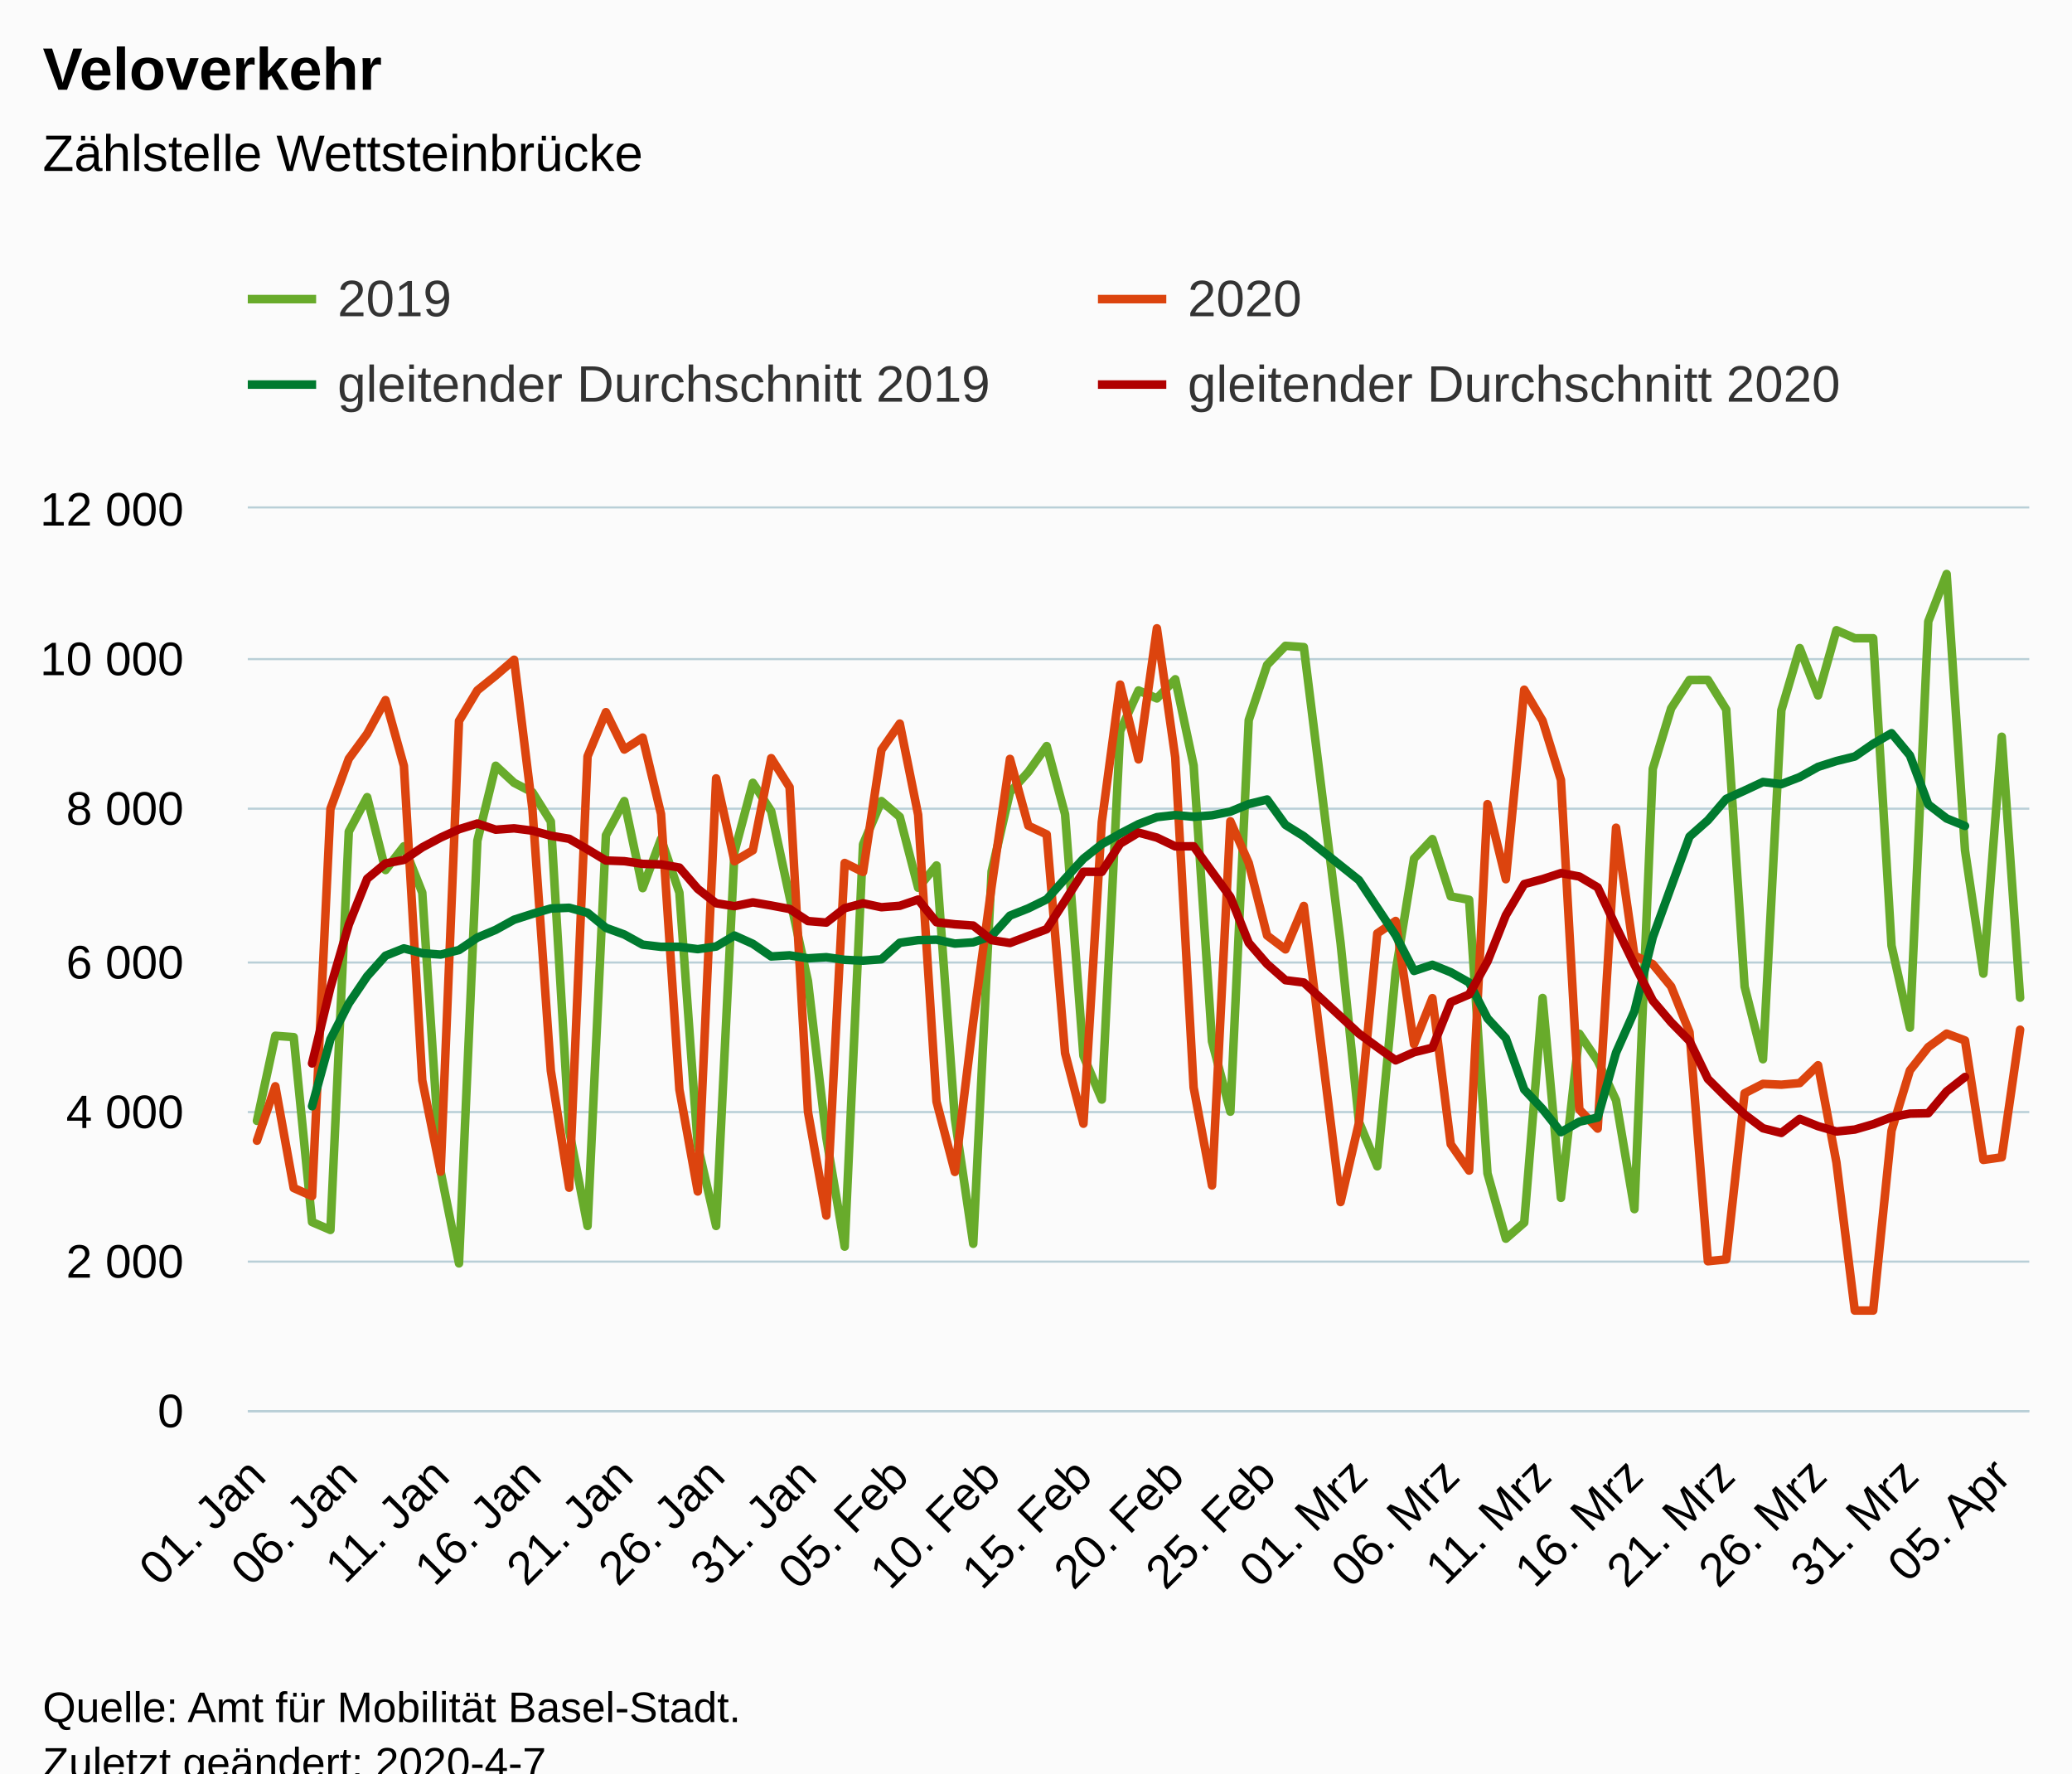
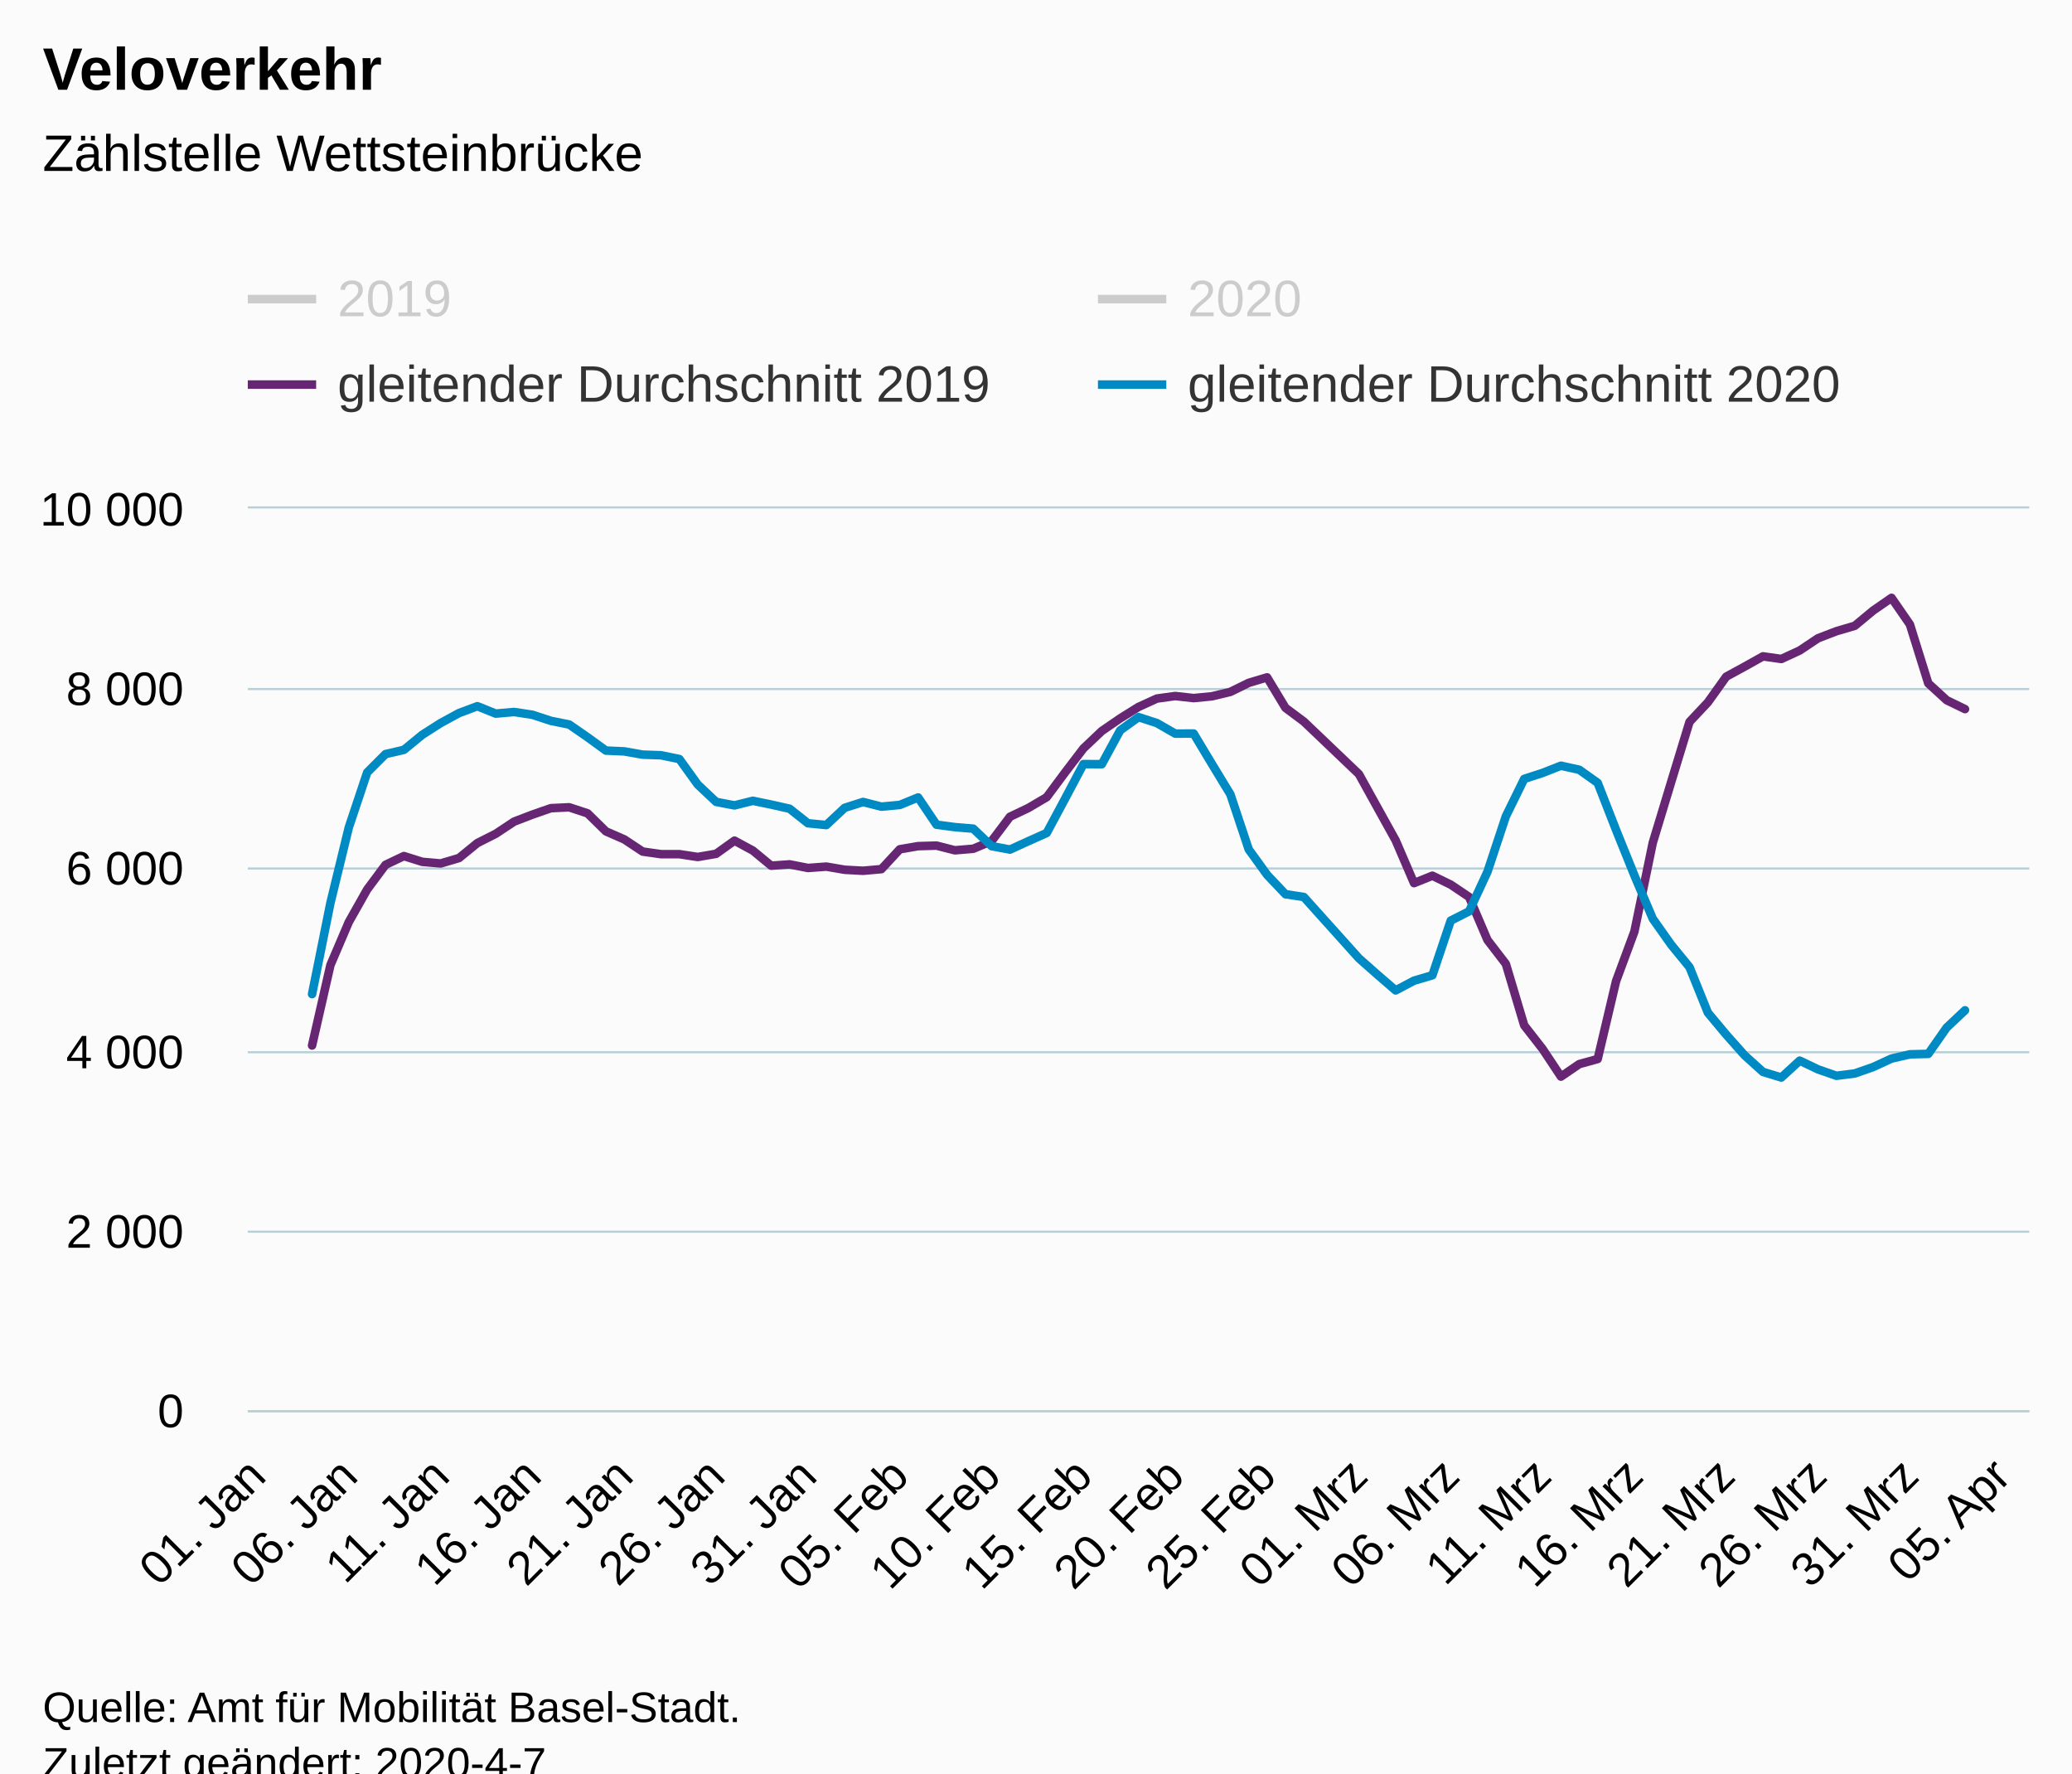
<svg xmlns="http://www.w3.org/2000/svg" version="1.1" class="highcharts-root" style="font-family:Arial;font-size:12px;" viewBox="0 0 485 415">
  <defs>
-     <clipPath id="highcharts-ytqtkag-6">
+     <clipPath id="highcharts-cmb60jq-6">
      <rect x="0" y="0" width="417" height="211" fill="none" />
    </clipPath>
-     <clipPath id="highcharts-ytqtkag-7">
+     <clipPath id="highcharts-cmb60jq-7">
      <rect x="0" y="0" width="417" height="211" fill="none" />
    </clipPath>
  </defs>
  <rect fill="#fbfbfb" class="highcharts-background" x="0" y="0" width="485" height="428" rx="0" ry="0" />
  <rect fill="none" class="highcharts-plot-background" x="58" y="119" width="417" height="211" />
  <g class="highcharts-pane-group" data-z-index="0" />
  <g class="highcharts-grid highcharts-xaxis-grid " data-z-index="1">
    <path fill="none" data-z-index="1" class="highcharts-grid-line" d="M 59.5 119 L 59.5 330" opacity="1" />
    <path fill="none" data-z-index="1" class="highcharts-grid-line" d="M 81.5 119 L 81.5 330" opacity="1" />
    <path fill="none" data-z-index="1" class="highcharts-grid-line" d="M 102.5 119 L 102.5 330" opacity="1" />
    <path fill="none" data-z-index="1" class="highcharts-grid-line" d="M 124.5 119 L 124.5 330" opacity="1" />
    <path fill="none" data-z-index="1" class="highcharts-grid-line" d="M 145.5 119 L 145.5 330" opacity="1" />
    <path fill="none" data-z-index="1" class="highcharts-grid-line" d="M 167.5 119 L 167.5 330" opacity="1" />
    <path fill="none" data-z-index="1" class="highcharts-grid-line" d="M 188.5 119 L 188.5 330" opacity="1" />
    <path fill="none" data-z-index="1" class="highcharts-grid-line" d="M 210.5 119 L 210.5 330" opacity="1" />
    <path fill="none" data-z-index="1" class="highcharts-grid-line" d="M 231.5 119 L 231.5 330" opacity="1" />
    <path fill="none" data-z-index="1" class="highcharts-grid-line" d="M 253.5 119 L 253.5 330" opacity="1" />
    <path fill="none" data-z-index="1" class="highcharts-grid-line" d="M 274.5 119 L 274.5 330" opacity="1" />
    <path fill="none" data-z-index="1" class="highcharts-grid-line" d="M 296.5 119 L 296.5 330" opacity="1" />
    <path fill="none" data-z-index="1" class="highcharts-grid-line" d="M 317.5 119 L 317.5 330" opacity="1" />
    <path fill="none" data-z-index="1" class="highcharts-grid-line" d="M 339.5 119 L 339.5 330" opacity="1" />
    <path fill="none" data-z-index="1" class="highcharts-grid-line" d="M 360.5 119 L 360.5 330" opacity="1" />
    <path fill="none" data-z-index="1" class="highcharts-grid-line" d="M 382.5 119 L 382.5 330" opacity="1" />
    <path fill="none" data-z-index="1" class="highcharts-grid-line" d="M 403.5 119 L 403.5 330" opacity="1" />
    <path fill="none" data-z-index="1" class="highcharts-grid-line" d="M 425.5 119 L 425.5 330" opacity="1" />
    <path fill="none" data-z-index="1" class="highcharts-grid-line" d="M 446.5 119 L 446.5 330" opacity="1" />
    <path fill="none" data-z-index="1" class="highcharts-grid-line" d="M 468.5 119 L 468.5 330" opacity="1" />
  </g>
  <g class="highcharts-grid highcharts-yaxis-grid " data-z-index="1">
    <path fill="none" stroke="#B9CFD7" stroke-width="0.5" data-z-index="1" class="highcharts-grid-line" d="M 58 330.25 L 475 330.25" opacity="1" />
-     <path fill="none" stroke="#B9CFD7" stroke-width="0.5" data-z-index="1" class="highcharts-grid-line" d="M 58 295.25 L 475 295.25" opacity="1" />
-     <path fill="none" stroke="#B9CFD7" stroke-width="0.5" data-z-index="1" class="highcharts-grid-line" d="M 58 260.25 L 475 260.25" opacity="1" />
-     <path fill="none" stroke="#B9CFD7" stroke-width="0.5" data-z-index="1" class="highcharts-grid-line" d="M 58 225.25 L 475 225.25" opacity="1" />
-     <path fill="none" stroke="#B9CFD7" stroke-width="0.5" data-z-index="1" class="highcharts-grid-line" d="M 58 189.25 L 475 189.25" opacity="1" />
-     <path fill="none" stroke="#B9CFD7" stroke-width="0.5" data-z-index="1" class="highcharts-grid-line" d="M 58 154.25 L 475 154.25" opacity="1" />
+     <path fill="none" stroke="#B9CFD7" stroke-width="0.5" data-z-index="1" class="highcharts-grid-line" d="M 58 288.25 L 475 288.25" opacity="1" />
+     <path fill="none" stroke="#B9CFD7" stroke-width="0.5" data-z-index="1" class="highcharts-grid-line" d="M 58 246.25 L 475 246.25" opacity="1" />
+     <path fill="none" stroke="#B9CFD7" stroke-width="0.5" data-z-index="1" class="highcharts-grid-line" d="M 58 203.25 L 475 203.25" opacity="1" />
+     <path fill="none" stroke="#B9CFD7" stroke-width="0.5" data-z-index="1" class="highcharts-grid-line" d="M 58 161.25 L 475 161.25" opacity="1" />
    <path fill="none" stroke="#B9CFD7" stroke-width="0.5" data-z-index="1" class="highcharts-grid-line" d="M 58 118.75 L 475 118.75" opacity="1" />
  </g>
  <rect fill="none" class="highcharts-plot-border" data-z-index="1" x="58" y="119" width="417" height="211" />
  <g class="highcharts-axis highcharts-xaxis " data-z-index="2">
    <path fill="none" class="highcharts-axis-line" stroke="#B9CFD7" stroke-width="0.5" data-z-index="7" d="M 58 330.25 L 475 330.25" />
  </g>
  <g class="highcharts-axis highcharts-yaxis " data-z-index="2">
    <path fill="none" class="highcharts-axis-line" data-z-index="7" d="M 58 119 L 58 330" />
  </g>
  <g class="highcharts-series-group" data-z-index="3">
-     <g data-z-index="0.1" class="highcharts-series highcharts-series-0 highcharts-line-series " transform="translate(58,119) scale(1 1)" clip-path="url(#highcharts-ytqtkag-7)">
-       <path fill="none" d="M 2.149 143.304 L 6.448 123.4 L 10.747 123.716 L 15.046 166.989 L 19.345 168.835 L 23.644 75.608 L 27.943 67.555 L 32.242 84.611 L 36.541 79.055 L 40.84 89.904 L 45.139 155.138 L 49.438 176.66 L 53.737 77.771 L 58.036 60.205 L 62.335 64.197 L 66.634 66.412 L 70.933 73.252 L 75.232 145.572 L 79.531 167.903 L 83.83 76.488 L 88.129 68.47 L 92.428 88.849 L 96.727 77.332 L 101.026 89.904 L 105.325 149.072 L 109.624 167.903 L 113.923 80.356 L 118.222 64.197 L 122.521 70.843 L 126.82 90.906 L 131.119 110.599 L 135.418 147.208 L 139.716 172.739 L 144.015 78.597 L 148.314 68.47 L 152.613 72.162 L 156.912 88.761 L 161.211 83.538 L 165.51 142.794 L 169.809 172.071 L 174.108 84.945 L 178.407 66.412 L 182.706 61.647 L 187.005 55.599 L 191.304 71.564 L 195.603 128.095 L 199.902 138.328 L 204.201 52.064 L 208.5 42.587 L 212.799 44.451 L 217.098 39.967 L 221.397 60.135 L 225.696 124.701 L 229.995 141.159 L 234.294 49.532 L 238.593 36.608 L 242.892 32.142 L 247.191 32.441 L 255.789 101.667 L 260.088 143.515 L 264.387 153.942 L 268.686 108.419 L 272.985 81.938 L 277.284 77.367 L 281.582 90.783 L 285.881 91.574 L 290.18 155.595 L 294.479 170.875 L 298.778 167.13 L 303.077 114.555 L 307.376 161.327 L 311.675 122.925 L 315.974 129.273 L 320.273 138.504 L 324.572 163.965 L 328.871 60.926 L 333.17 46.772 L 337.469 40.125 L 341.768 40.108 L 346.067 47.053 L 350.366 111.9 L 354.665 128.886 L 358.964 47.229 L 363.263 32.67 L 367.562 43.747 L 371.861 28.485 L 376.16 30.366 L 380.459 30.366 L 384.758 102.3 L 389.057 121.501 L 393.356 26.445 L 397.655 15.333 L 401.954 79.987 L 406.253 108.858 L 410.552 53.418 L 414.851 114.485" class="highcharts-graph" data-z-index="1" stroke="#68AB2B" stroke-width="2" stroke-linejoin="round" stroke-linecap="round" />
+     <g data-z-index="0.1" class="highcharts-series highcharts-series-0 highcharts-line-series " visibility="hidden" transform="translate(58,119) scale(1 1)" clip-path="url(#highcharts-cmb60jq-7)">
+       <path fill="none" d="M 2.149 129.765 L 6.448 105.88 L 10.747 106.26 L 15.046 158.187 L 19.345 160.402 L 23.644 48.53 L 27.943 38.866 L 32.242 59.333 L 36.541 52.666 L 40.84 65.684 L 45.139 143.965 L 49.438 169.792 L 53.737 51.125 L 58.036 30.046 L 62.335 34.836 L 66.634 37.495 L 70.933 45.703 L 75.232 132.487 L 79.531 159.284 L 83.83 49.585 L 88.129 39.963 L 92.428 64.418 L 96.727 50.598 L 101.026 65.684 L 105.325 136.686 L 109.624 159.284 L 113.923 54.227 L 118.222 34.836 L 122.521 42.812 L 126.82 66.887 L 131.119 90.519 L 135.418 134.449 L 139.716 165.086 L 144.015 52.117 L 148.314 39.963 L 152.613 44.394 L 156.912 64.313 L 161.211 58.046 L 165.51 129.153 L 169.809 164.285 L 174.108 59.734 L 178.407 37.495 L 182.706 31.777 L 187.005 24.518 L 191.304 43.677 L 195.603 111.513 L 199.902 123.794 L 204.201 20.277 L 208.5 8.904 L 212.799 11.141 L 217.098 5.76 L 221.397 29.962 L 225.696 107.441 L 229.995 127.191 L 234.294 17.239 L 238.593 1.73 L 242.892 -3.629 L 247.191 -3.27 L 255.789 79.8 L 260.088 130.018 L 264.387 142.531 L 268.686 87.903 L 272.985 56.126 L 277.284 50.64 L 281.582 66.739 L 285.881 67.689 L 290.18 144.514 L 294.479 162.85 L 298.778 158.356 L 303.077 95.266 L 307.376 151.392 L 311.675 105.31 L 315.974 112.927 L 320.273 124.005 L 324.572 154.558 L 328.871 30.911 L 333.17 13.926 L 337.469 5.95 L 341.768 5.929 L 346.067 14.264 L 350.366 92.08 L 354.665 112.463 L 358.964 14.475 L 363.263 -2.996 L 367.562 10.297 L 371.861 -8.018 L 376.16 -5.76 L 380.459 -5.76 L 384.758 80.56 L 389.057 103.601 L 393.356 -10.466 L 397.655 -23.801 L 401.954 53.784 L 406.253 88.43 L 410.552 21.902 L 414.851 95.182" class="highcharts-graph" data-z-index="1" stroke="#B375AB" stroke-width="2" stroke-linejoin="round" stroke-linecap="round" />
    </g>
-     <g data-z-index="0.1" class="highcharts-markers highcharts-series-0 highcharts-line-series " transform="translate(58,119) scale(1 1)" clip-path="none" />
-     <g data-z-index="0.1" class="highcharts-series highcharts-series-1 highcharts-line-series " transform="translate(58,119) scale(1 1)" clip-path="url(#highcharts-ytqtkag-7)">
-       <path fill="none" d="M 2.149 147.946 L 6.448 135.216 L 10.747 159.024 L 15.046 160.923 L 19.345 70.298 L 23.644 58.57 L 27.943 52.715 L 32.242 44.838 L 36.541 60.24 L 40.84 133.809 L 45.139 155.208 L 49.438 49.726 L 53.737 42.569 L 58.036 39.105 L 62.335 35.395 L 66.634 70.421 L 70.933 131.559 L 75.232 158.953 L 79.531 58.007 L 83.83 47.668 L 88.129 56.407 L 92.428 53.612 L 96.727 71.511 L 101.026 135.972 L 105.325 159.833 L 109.624 63.159 L 113.923 82.554 L 118.222 79.987 L 122.521 58.429 L 126.82 65.217 L 131.119 141.177 L 135.418 165.477 L 139.716 82.958 L 144.015 85.068 L 148.314 56.513 L 152.613 50.341 L 156.912 71.687 L 161.211 138.785 L 165.51 155.261 L 169.809 120.112 L 174.108 88.462 L 178.407 58.605 L 182.706 74.237 L 187.005 76.276 L 191.304 127.444 L 195.603 143.972 L 199.902 73.358 L 204.201 41.215 L 208.5 58.711 L 212.799 28.045 L 217.098 58.289 L 221.397 135.497 L 225.696 158.426 L 229.995 73.199 L 234.294 82.976 L 238.593 99.926 L 242.892 103.179 L 247.191 93.016 L 255.789 162.312 L 260.088 143.779 L 264.387 99.434 L 268.686 96.532 L 272.985 125.369 L 277.284 114.591 L 281.582 148.773 L 285.881 154.944 L 290.18 69.19 L 294.479 86.756 L 298.778 42.411 L 303.077 49.673 L 307.376 63.546 L 311.675 140.649 L 315.974 145.115 L 320.273 74.712 L 324.572 104.638 L 328.871 106.643 L 333.17 111.865 L 337.469 122.556 L 341.768 176.167 L 346.067 175.728 L 350.366 136.851 L 354.665 134.653 L 358.964 134.847 L 363.263 134.46 L 367.562 130.293 L 371.861 153.045 L 376.16 187.702 L 380.459 187.702 L 384.758 145.608 L 389.057 131.506 L 393.356 126.055 L 397.655 122.89 L 401.954 124.49 L 406.253 152.447 L 410.552 151.832 L 414.851 121.976" class="highcharts-graph" data-z-index="1" stroke="#DC440E" stroke-width="2" stroke-linejoin="round" stroke-linecap="round" />
+     <g data-z-index="0.1" class="highcharts-markers highcharts-series-0 highcharts-line-series " visibility="hidden" transform="translate(58,119) scale(1 1)" clip-path="none" />
+     <g data-z-index="0.1" class="highcharts-series highcharts-series-1 highcharts-line-series " visibility="hidden" transform="translate(58,119) scale(1 1)" clip-path="url(#highcharts-cmb60jq-7)">
+       <path fill="none" d="M 2.149 135.335 L 6.448 120.059 L 10.747 148.628 L 15.046 150.907 L 19.345 42.158 L 23.644 28.084 L 27.943 21.058 L 32.242 11.605 L 36.541 30.089 L 40.84 118.371 L 45.139 144.05 L 49.438 17.471 L 53.737 8.883 L 58.036 4.726 L 62.335 0.274 L 66.634 42.305 L 70.933 115.67 L 75.232 148.544 L 79.531 27.409 L 83.83 15.002 L 88.129 25.489 L 92.428 22.134 L 96.727 43.614 L 101.026 120.966 L 105.325 149.599 L 109.624 33.591 L 113.923 56.864 L 118.222 53.784 L 122.521 27.915 L 126.82 36.06 L 131.119 127.212 L 135.418 156.372 L 139.716 57.35 L 144.015 59.882 L 148.314 25.615 L 152.613 18.209 L 156.912 43.825 L 161.211 124.342 L 165.51 144.113 L 169.809 101.934 L 174.108 63.954 L 178.407 28.126 L 182.706 46.884 L 187.005 49.332 L 191.304 110.733 L 195.603 130.567 L 199.902 45.829 L 204.201 7.258 L 208.5 28.253 L 212.799 -8.546 L 217.098 27.746 L 221.397 120.397 L 225.696 147.911 L 229.995 45.639 L 234.294 57.371 L 238.593 77.711 L 242.892 81.615 L 247.191 69.419 L 255.789 152.574 L 260.088 130.335 L 264.387 77.12 L 268.686 73.639 L 272.985 108.243 L 277.284 95.309 L 281.582 136.327 L 285.881 143.733 L 290.18 40.828 L 294.479 61.907 L 298.778 8.693 L 303.077 17.407 L 307.376 34.055 L 311.675 126.579 L 315.974 131.938 L 320.273 47.454 L 324.572 83.366 L 328.871 85.771 L 333.17 92.038 L 337.469 104.867 L 341.768 169.201 L 346.067 168.673 L 350.366 122.021 L 354.665 119.384 L 358.964 119.616 L 363.263 119.152 L 367.562 114.151 L 371.861 141.454 L 376.16 183.042 L 380.459 183.042 L 384.758 132.529 L 389.057 115.607 L 393.356 109.066 L 397.655 105.268 L 401.954 107.188 L 406.253 140.737 L 410.552 139.998 L 414.851 104.171" class="highcharts-graph" data-z-index="1" stroke="#71A3B5" stroke-width="2" stroke-linejoin="round" stroke-linecap="round" />
    </g>
-     <g data-z-index="0.1" class="highcharts-markers highcharts-series-1 highcharts-line-series " transform="translate(58,119) scale(1 1)" clip-path="none" />
-     <g data-z-index="0.1" class="highcharts-series highcharts-series-2 highcharts-line-series " transform="translate(58,119) scale(1 1)" clip-path="url(#highcharts-ytqtkag-7)">
-       <path fill="none" d="M 15.046 139.893 L 19.345 124.209 L 23.644 115.821 L 27.943 109.474 L 32.242 104.656 L 36.541 102.95 L 40.84 104.076 L 45.139 104.392 L 49.438 103.337 L 53.737 100.418 L 58.036 98.607 L 62.335 96.234 L 66.634 94.862 L 70.933 93.614 L 75.232 93.438 L 79.531 94.616 L 83.83 98.133 L 88.129 99.698 L 92.428 102.071 L 96.727 102.581 L 101.026 102.581 L 105.325 103.126 L 109.624 102.511 L 113.923 99.944 L 118.222 101.878 L 122.521 104.832 L 126.82 104.568 L 131.119 105.271 L 135.418 105.008 L 139.716 105.623 L 144.015 105.817 L 148.314 105.5 L 152.613 101.632 L 156.912 101.016 L 161.211 100.911 L 165.51 101.825 L 169.809 101.526 L 174.108 100.032 L 178.407 95.284 L 182.706 93.579 L 187.005 91.469 L 191.304 86.651 L 195.603 81.956 L 199.902 78.562 L 204.201 76.101 L 208.5 73.868 L 212.799 72.232 L 217.098 71.74 L 221.397 72.144 L 225.696 71.793 L 229.995 70.931 L 234.294 69.173 L 238.593 68.1 L 242.892 74.043 L 247.191 76.716 L 260.088 86.967 L 264.387 93.438 L 268.686 99.891 L 272.985 108.225 L 277.284 106.784 L 281.582 108.524 L 285.881 110.933 L 290.18 119.321 L 294.479 123.98 L 298.778 135.972 L 303.077 140.561 L 307.376 145.959 L 311.675 143.515 L 315.974 142.531 L 320.273 127.356 L 324.572 117.668 L 328.871 100.348 L 333.17 88.532 L 337.469 76.786 L 341.768 72.971 L 346.067 67.96 L 350.366 66.008 L 354.665 64.003 L 358.964 64.513 L 363.263 62.86 L 367.562 60.469 L 371.861 59.098 L 376.16 58.043 L 380.459 55.071 L 384.758 52.592 L 389.057 57.779 L 393.356 69.261 L 397.655 72.549 L 401.954 74.29" class="highcharts-graph" data-z-index="1" stroke="#007A2F" stroke-width="2" stroke-linejoin="round" stroke-linecap="round" />
+     <g data-z-index="0.1" class="highcharts-markers highcharts-series-1 highcharts-line-series " visibility="hidden" transform="translate(58,119) scale(1 1)" clip-path="none" />
+     <g data-z-index="0.1" class="highcharts-series highcharts-series-2 highcharts-line-series " transform="translate(58,119) scale(1 1)" clip-path="url(#highcharts-cmb60jq-7)">
+       <path fill="none" d="M 15.046 125.672 L 19.345 106.85 L 23.644 96.786 L 27.943 89.169 L 32.242 83.387 L 36.541 81.34 L 40.84 82.691 L 45.139 83.071 L 49.438 81.805 L 53.737 78.302 L 58.036 76.129 L 62.335 73.28 L 66.634 71.635 L 70.933 70.136 L 75.232 69.925 L 79.531 71.339 L 83.83 75.559 L 88.129 77.437 L 92.428 80.285 L 96.727 80.897 L 101.026 80.897 L 105.325 81.552 L 109.624 80.813 L 113.923 77.732 L 118.222 80.053 L 122.521 83.598 L 126.82 83.282 L 131.119 84.126 L 135.418 83.809 L 139.716 84.548 L 144.015 84.78 L 148.314 84.4 L 152.613 79.758 L 156.912 79.019 L 161.211 78.893 L 165.51 79.99 L 169.809 79.631 L 174.108 77.838 L 178.407 72.141 L 182.706 70.094 L 187.005 67.562 L 191.304 61.781 L 195.603 56.147 L 199.902 52.075 L 204.201 49.121 L 208.5 46.441 L 212.799 44.479 L 217.098 43.888 L 221.397 44.373 L 225.696 43.951 L 229.995 42.917 L 234.294 40.807 L 238.593 39.52 L 242.892 46.652 L 247.191 49.859 L 260.088 62.161 L 264.387 69.925 L 268.686 77.669 L 272.985 87.67 L 277.284 85.94 L 281.582 88.029 L 285.881 90.92 L 290.18 100.985 L 294.479 106.576 L 298.778 120.966 L 303.077 126.473 L 307.376 132.951 L 311.675 130.018 L 315.974 128.837 L 320.273 110.627 L 324.572 99.001 L 328.871 78.218 L 333.17 64.038 L 337.469 49.944 L 341.768 45.365 L 346.067 39.351 L 350.366 37.009 L 354.665 34.604 L 358.964 35.216 L 363.263 33.232 L 367.562 30.363 L 371.861 28.717 L 376.16 27.451 L 380.459 23.885 L 384.758 20.91 L 389.057 27.135 L 393.356 40.913 L 397.655 44.859 L 401.954 46.947" class="highcharts-graph" data-z-index="1" stroke="#662673" stroke-width="2" stroke-linejoin="round" stroke-linecap="round" />
    </g>
    <g data-z-index="0.1" class="highcharts-markers highcharts-series-2 highcharts-line-series " transform="translate(58,119) scale(1 1)" clip-path="none" />
-     <g data-z-index="0.1" class="highcharts-series highcharts-series-3 highcharts-line-series " transform="translate(58,119) scale(1 1)" clip-path="url(#highcharts-ytqtkag-7)">
-       <path fill="none" d="M 15.046 129.87 L 19.345 112.094 L 23.644 97.377 L 27.943 86.651 L 32.242 83.064 L 36.541 82.237 L 40.84 79.301 L 45.139 77.015 L 49.438 75.063 L 53.737 73.727 L 58.036 75.169 L 62.335 74.852 L 66.634 75.397 L 70.933 76.575 L 75.232 77.296 L 79.531 79.776 L 83.83 82.378 L 88.129 82.536 L 92.428 83.169 L 96.727 83.292 L 101.026 84.031 L 105.325 89.007 L 109.624 92.383 L 113.923 93.069 L 118.222 92.172 L 122.521 92.91 L 126.82 93.719 L 131.119 96.55 L 135.418 96.902 L 139.716 93.543 L 144.015 92.4 L 148.314 93.315 L 152.613 92.981 L 156.912 91.521 L 161.211 96.831 L 165.51 97.306 L 169.809 97.605 L 174.108 101.016 L 178.407 101.684 L 182.706 100.049 L 187.005 98.449 L 191.304 91.767 L 195.603 85.015 L 199.902 85.033 L 204.201 78.439 L 208.5 75.855 L 212.799 77.015 L 217.098 79.072 L 221.397 79.055 L 225.696 85.015 L 229.995 90.906 L 234.294 101.649 L 238.593 106.608 L 242.892 110.388 L 247.191 110.933 L 260.088 122.89 L 264.387 126.055 L 268.686 129.15 L 272.985 127.251 L 277.284 126.196 L 281.582 115.54 L 285.881 113.729 L 290.18 106.01 L 294.479 95.196 L 298.778 87.899 L 303.077 86.739 L 307.376 85.332 L 311.675 86.123 L 315.974 88.673 L 320.273 97.851 L 324.572 106.731 L 328.871 115.171 L 333.17 120.235 L 337.469 124.613 L 341.768 133.493 L 346.067 137.783 L 350.366 141.81 L 354.665 145.045 L 358.964 146.135 L 363.263 142.847 L 367.562 144.553 L 371.861 145.801 L 376.16 145.344 L 380.459 144.095 L 384.758 142.443 L 389.057 141.616 L 393.356 141.528 L 397.655 136.411 L 401.954 133.036" class="highcharts-graph" data-z-index="1" stroke="#B00000" stroke-width="2" stroke-linejoin="round" stroke-linecap="round" />
+     <g data-z-index="0.1" class="highcharts-series highcharts-series-3 highcharts-line-series " transform="translate(58,119) scale(1 1)" clip-path="url(#highcharts-cmb60jq-7)">
+       <path fill="none" d="M 15.046 113.645 L 19.345 92.312 L 23.644 74.652 L 27.943 61.781 L 32.242 57.476 L 36.541 56.485 L 40.84 52.961 L 45.139 50.218 L 49.438 47.876 L 53.737 46.272 L 58.036 48.002 L 62.335 47.623 L 66.634 48.277 L 70.933 49.69 L 75.232 50.556 L 79.531 53.531 L 83.83 56.654 L 88.129 56.843 L 92.428 57.603 L 96.727 57.751 L 101.026 58.637 L 105.325 64.608 L 109.624 68.659 L 113.923 69.482 L 118.222 68.406 L 122.521 69.292 L 126.82 70.263 L 131.119 73.66 L 135.418 74.082 L 139.716 70.052 L 144.015 68.68 L 148.314 69.778 L 152.613 69.377 L 156.912 67.625 L 161.211 73.998 L 165.51 74.567 L 169.809 74.926 L 174.108 79.019 L 178.407 79.821 L 182.706 77.859 L 187.005 75.939 L 191.304 67.921 L 195.603 59.819 L 199.902 59.84 L 204.201 51.927 L 208.5 48.825 L 212.799 50.218 L 217.098 52.687 L 221.397 52.666 L 225.696 59.819 L 229.995 66.887 L 234.294 79.779 L 238.593 85.729 L 242.892 90.266 L 247.191 90.92 L 260.088 105.268 L 264.387 109.066 L 268.686 112.779 L 272.985 110.501 L 277.284 109.235 L 281.582 96.448 L 285.881 94.275 L 290.18 85.012 L 294.479 72.035 L 298.778 63.279 L 303.077 61.886 L 307.376 60.198 L 311.675 61.148 L 315.974 64.207 L 320.273 75.221 L 324.572 85.877 L 328.871 96.005 L 333.17 102.082 L 337.469 107.336 L 341.768 117.991 L 346.067 123.14 L 350.366 127.971 L 354.665 131.854 L 358.964 133.162 L 363.263 129.216 L 367.562 131.263 L 371.861 132.761 L 376.16 132.213 L 380.459 130.714 L 384.758 128.731 L 389.057 127.739 L 393.356 127.634 L 397.655 121.494 L 401.954 117.443" class="highcharts-graph" data-z-index="1" stroke="#008AC3" stroke-width="2" stroke-linejoin="round" stroke-linecap="round" />
    </g>
    <g data-z-index="0.1" class="highcharts-markers highcharts-series-3 highcharts-line-series " transform="translate(58,119) scale(1 1)" clip-path="none" />
  </g>
  <text x="10" text-anchor="start" class="highcharts-title" data-z-index="4" style="color:#000000;font-size:14px;font-weight:bold;fill:#000000;" y="21">
    <tspan>Veloverkehr</tspan>
  </text>
  <text x="10" text-anchor="start" class="highcharts-subtitle" data-z-index="4" style="color:#000000;font-size:12px;font-weight:normal;font-family:Arial;fill:#000000;" y="40">
    <tspan>Zählstelle Wettsteinbrücke</tspan>
  </text>
  <g class="highcharts-legend" data-z-index="7" transform="translate(50,56)">
    <rect fill="none" class="highcharts-legend-box" rx="0" ry="0" x="0" y="0" width="394" height="51" visibility="visible" />
    <g data-z-index="1">
      <g>
-         <g class="highcharts-legend-item highcharts-line-series highcharts-color-undefined highcharts-series-0" data-z-index="1" transform="translate(8,3)">
-           <path fill="none" d="M 0 11 L 16 11" class="highcharts-graph" stroke="#68AB2B" stroke-width="2" />
-           <text x="21" style="color:#333333;font-size:12px;font-weight:normal;cursor:pointer;fill:#333333;" text-anchor="start" data-z-index="2" y="15">
+         <g class="highcharts-legend-item highcharts-line-series highcharts-color-undefined highcharts-series-0 highcharts-legend-item-hidden" data-z-index="1" transform="translate(8,3)">
+           <path fill="none" d="M 0 11 L 16 11" class="highcharts-graph" stroke="#cccccc" stroke-width="2" />
+           <text x="21" style="color:#cccccc;font-size:12px;font-weight:normal;cursor:pointer;fill:#cccccc;" text-anchor="start" data-z-index="2" y="15">
            <tspan>2019</tspan>
          </text>
        </g>
-         <g class="highcharts-legend-item highcharts-line-series highcharts-color-undefined highcharts-series-1" data-z-index="1" transform="translate(207,3)">
-           <path fill="none" d="M 0 11 L 16 11" class="highcharts-graph" stroke="#DC440E" stroke-width="2" />
-           <text x="21" y="15" style="color:#333333;font-size:12px;font-weight:normal;cursor:pointer;fill:#333333;" text-anchor="start" data-z-index="2">
+         <g class="highcharts-legend-item highcharts-line-series highcharts-color-undefined highcharts-series-1 highcharts-legend-item-hidden" data-z-index="1" transform="translate(207,3)">
+           <path fill="none" d="M 0 11 L 16 11" class="highcharts-graph" stroke="#cccccc" stroke-width="2" />
+           <text x="21" y="15" style="color:#cccccc;font-size:12px;font-weight:normal;cursor:pointer;fill:#cccccc;" text-anchor="start" data-z-index="2">
            <tspan>2020</tspan>
          </text>
        </g>
        <g class="highcharts-legend-item highcharts-line-series highcharts-color-undefined highcharts-series-2" data-z-index="1" transform="translate(8,23)">
-           <path fill="none" d="M 0 11 L 16 11" class="highcharts-graph" stroke="#007A2F" stroke-width="2" />
+           <path fill="none" d="M 0 11 L 16 11" class="highcharts-graph" stroke="#662673" stroke-width="2" />
          <text x="21" y="15" style="color:#333333;font-size:12px;font-weight:normal;cursor:pointer;fill:#333333;" text-anchor="start" data-z-index="2">
            <tspan>gleitender Durchschnitt 2019</tspan>
          </text>
        </g>
        <g class="highcharts-legend-item highcharts-line-series highcharts-color-undefined highcharts-series-3" data-z-index="1" transform="translate(207,23)">
-           <path fill="none" d="M 0 11 L 16 11" class="highcharts-graph" stroke="#B00000" stroke-width="2" />
+           <path fill="none" d="M 0 11 L 16 11" class="highcharts-graph" stroke="#008AC3" stroke-width="2" />
          <text x="21" y="15" style="color:#333333;font-size:12px;font-weight:normal;cursor:pointer;fill:#333333;" text-anchor="start" data-z-index="2">
            <tspan>gleitender Durchschnitt 2020</tspan>
          </text>
        </g>
      </g>
    </g>
  </g>
  <g class="highcharts-axis-labels highcharts-xaxis-labels " data-z-index="7">
    <text x="62.742" style="color:#000000;cursor:default;font-size:11px;fill:#000000;" text-anchor="end" transform="translate(0,0) rotate(-45 62.74221 346)" y="346" opacity="1">
      <tspan>01. Jan</tspan>
    </text>
    <text x="84.237" style="color:#000000;cursor:default;font-size:11px;fill:#000000;" text-anchor="end" transform="translate(0,0) rotate(-45 84.23705 346)" y="346" opacity="1">
      <tspan>06. Jan</tspan>
    </text>
    <text x="105.732" style="color:#000000;cursor:default;font-size:11px;fill:#000000;" text-anchor="end" transform="translate(0,0) rotate(-45 105.7319 346)" y="346" opacity="1">
      <tspan>11. Jan</tspan>
    </text>
    <text x="127.227" style="color:#000000;cursor:default;font-size:11px;fill:#000000;" text-anchor="end" transform="translate(0,0) rotate(-45 127.2267 346)" y="346" opacity="1">
      <tspan>16. Jan</tspan>
    </text>
    <text x="148.722" style="color:#000000;cursor:default;font-size:11px;fill:#000000;" text-anchor="end" transform="translate(0,0) rotate(-45 148.7216 346)" y="346" opacity="1">
      <tspan>21. Jan</tspan>
    </text>
    <text x="170.216" style="color:#000000;cursor:default;font-size:11px;fill:#000000;" text-anchor="end" transform="translate(0,0) rotate(-45 170.2164 346)" y="346" opacity="1">
      <tspan>26. Jan</tspan>
    </text>
    <text x="191.711" style="color:#000000;cursor:default;font-size:11px;fill:#000000;" text-anchor="end" transform="translate(0,0) rotate(-45 191.7113 346)" y="346" opacity="1">
      <tspan>31. Jan</tspan>
    </text>
    <text x="213.206" style="color:#000000;cursor:default;font-size:11px;fill:#000000;" text-anchor="end" transform="translate(0,0) rotate(-45 213.2061 346)" y="346" opacity="1">
      <tspan>05. Feb</tspan>
    </text>
    <text x="234.701" style="color:#000000;cursor:default;font-size:11px;fill:#000000;" text-anchor="end" transform="translate(0,0) rotate(-45 234.701 346)" y="346" opacity="1">
      <tspan>10. Feb</tspan>
    </text>
    <text x="256.196" style="color:#000000;cursor:default;font-size:11px;fill:#000000;" text-anchor="end" transform="translate(0,0) rotate(-45 256.1958 346)" y="346" opacity="1">
      <tspan>15. Feb</tspan>
    </text>
    <text x="277.691" style="color:#000000;cursor:default;font-size:11px;fill:#000000;" text-anchor="end" transform="translate(0,0) rotate(-45 277.6907 346)" y="346" opacity="1">
      <tspan>20. Feb</tspan>
    </text>
    <text x="299.186" style="color:#000000;cursor:default;font-size:11px;fill:#000000;" text-anchor="end" transform="translate(0,0) rotate(-45 299.1855 346)" y="346" opacity="1">
      <tspan>25. Feb</tspan>
    </text>
    <text x="320.68" style="color:#000000;cursor:default;font-size:11px;fill:#000000;" text-anchor="end" transform="translate(0,0) rotate(-45 320.6804 346)" y="346" opacity="1">
      <tspan>01. Mrz</tspan>
    </text>
    <text x="342.175" style="color:#000000;cursor:default;font-size:11px;fill:#000000;" text-anchor="end" transform="translate(0,0) rotate(-45 342.1752 346)" y="346" opacity="1">
      <tspan>06. Mrz</tspan>
    </text>
    <text x="363.67" style="color:#000000;cursor:default;font-size:11px;fill:#000000;" text-anchor="end" transform="translate(0,0) rotate(-45 363.67 346)" y="346" opacity="1">
      <tspan>11. Mrz</tspan>
    </text>
    <text x="385.165" style="color:#000000;cursor:default;font-size:11px;fill:#000000;" text-anchor="end" transform="translate(0,0) rotate(-45 385.1649 346)" y="346" opacity="1">
      <tspan>16. Mrz</tspan>
    </text>
    <text x="406.66" style="color:#000000;cursor:default;font-size:11px;fill:#000000;" text-anchor="end" transform="translate(0,0) rotate(-45 406.6597 346)" y="346" opacity="1">
      <tspan>21. Mrz</tspan>
    </text>
    <text x="428.155" style="color:#000000;cursor:default;font-size:11px;fill:#000000;" text-anchor="end" transform="translate(0,0) rotate(-45 428.1546 346)" y="346" opacity="1">
      <tspan>26. Mrz</tspan>
    </text>
    <text x="449.649" style="color:#000000;cursor:default;font-size:11px;fill:#000000;" text-anchor="end" transform="translate(0,0) rotate(-45 449.6494 346)" y="346" opacity="1">
      <tspan>31. Mrz</tspan>
    </text>
    <text x="471.144" style="color:#000000;cursor:default;font-size:11px;fill:#000000;" text-anchor="end" transform="translate(0,0) rotate(-45 471.1443 346)" y="346" opacity="1">
      <tspan>05. Apr</tspan>
    </text>
  </g>
  <g class="highcharts-axis-labels highcharts-yaxis-labels " data-z-index="7">
    <text x="43" style="color:#000000;cursor:default;font-size:11px;fill:#000000;" text-anchor="end" transform="translate(0,0)" y="334" opacity="1">0</text>
-     <text x="43" style="color:#000000;cursor:default;font-size:11px;fill:#000000;" text-anchor="end" transform="translate(0,0)" y="299" opacity="1">
+     <text x="43" style="color:#000000;cursor:default;font-size:11px;fill:#000000;" text-anchor="end" transform="translate(0,0)" y="292" opacity="1">
      <tspan>2 000</tspan>
    </text>
-     <text x="43" style="color:#000000;cursor:default;font-size:11px;fill:#000000;" text-anchor="end" transform="translate(0,0)" y="264" opacity="1">
+     <text x="43" style="color:#000000;cursor:default;font-size:11px;fill:#000000;" text-anchor="end" transform="translate(0,0)" y="250" opacity="1">
      <tspan>4 000</tspan>
    </text>
-     <text x="43" style="color:#000000;cursor:default;font-size:11px;fill:#000000;" text-anchor="end" transform="translate(0,0)" y="229" opacity="1">
+     <text x="43" style="color:#000000;cursor:default;font-size:11px;fill:#000000;" text-anchor="end" transform="translate(0,0)" y="207" opacity="1">
      <tspan>6 000</tspan>
    </text>
-     <text x="43" style="color:#000000;cursor:default;font-size:11px;fill:#000000;" text-anchor="end" transform="translate(0,0)" y="193" opacity="1">
+     <text x="43" style="color:#000000;cursor:default;font-size:11px;fill:#000000;" text-anchor="end" transform="translate(0,0)" y="165" opacity="1">
      <tspan>8 000</tspan>
    </text>
-     <text x="43" style="color:#000000;cursor:default;font-size:11px;fill:#000000;" text-anchor="end" transform="translate(0,0)" y="158" opacity="1">
+     <text x="43" style="color:#000000;cursor:default;font-size:11px;fill:#000000;" text-anchor="end" transform="translate(0,0)" y="123" opacity="1">
      <tspan>10 000</tspan>
-     </text>
-     <text x="43" style="color:#000000;cursor:default;font-size:11px;fill:#000000;" text-anchor="end" transform="translate(0,0)" y="123" opacity="1">
-       <tspan>12 000</tspan>
    </text>
  </g>
  <text x="10" class="highcharts-credits" text-anchor="start" data-z-index="8" style="cursor:default;color:#000000;font-size:10px;fill:#000000;" y="403">
    <tspan>Quelle: Amt für Mobilität Basel-Stadt.</tspan>
    <tspan x="10" dy="13">Zuletzt geändert: 2020-4-7</tspan>
  </text>
</svg>
